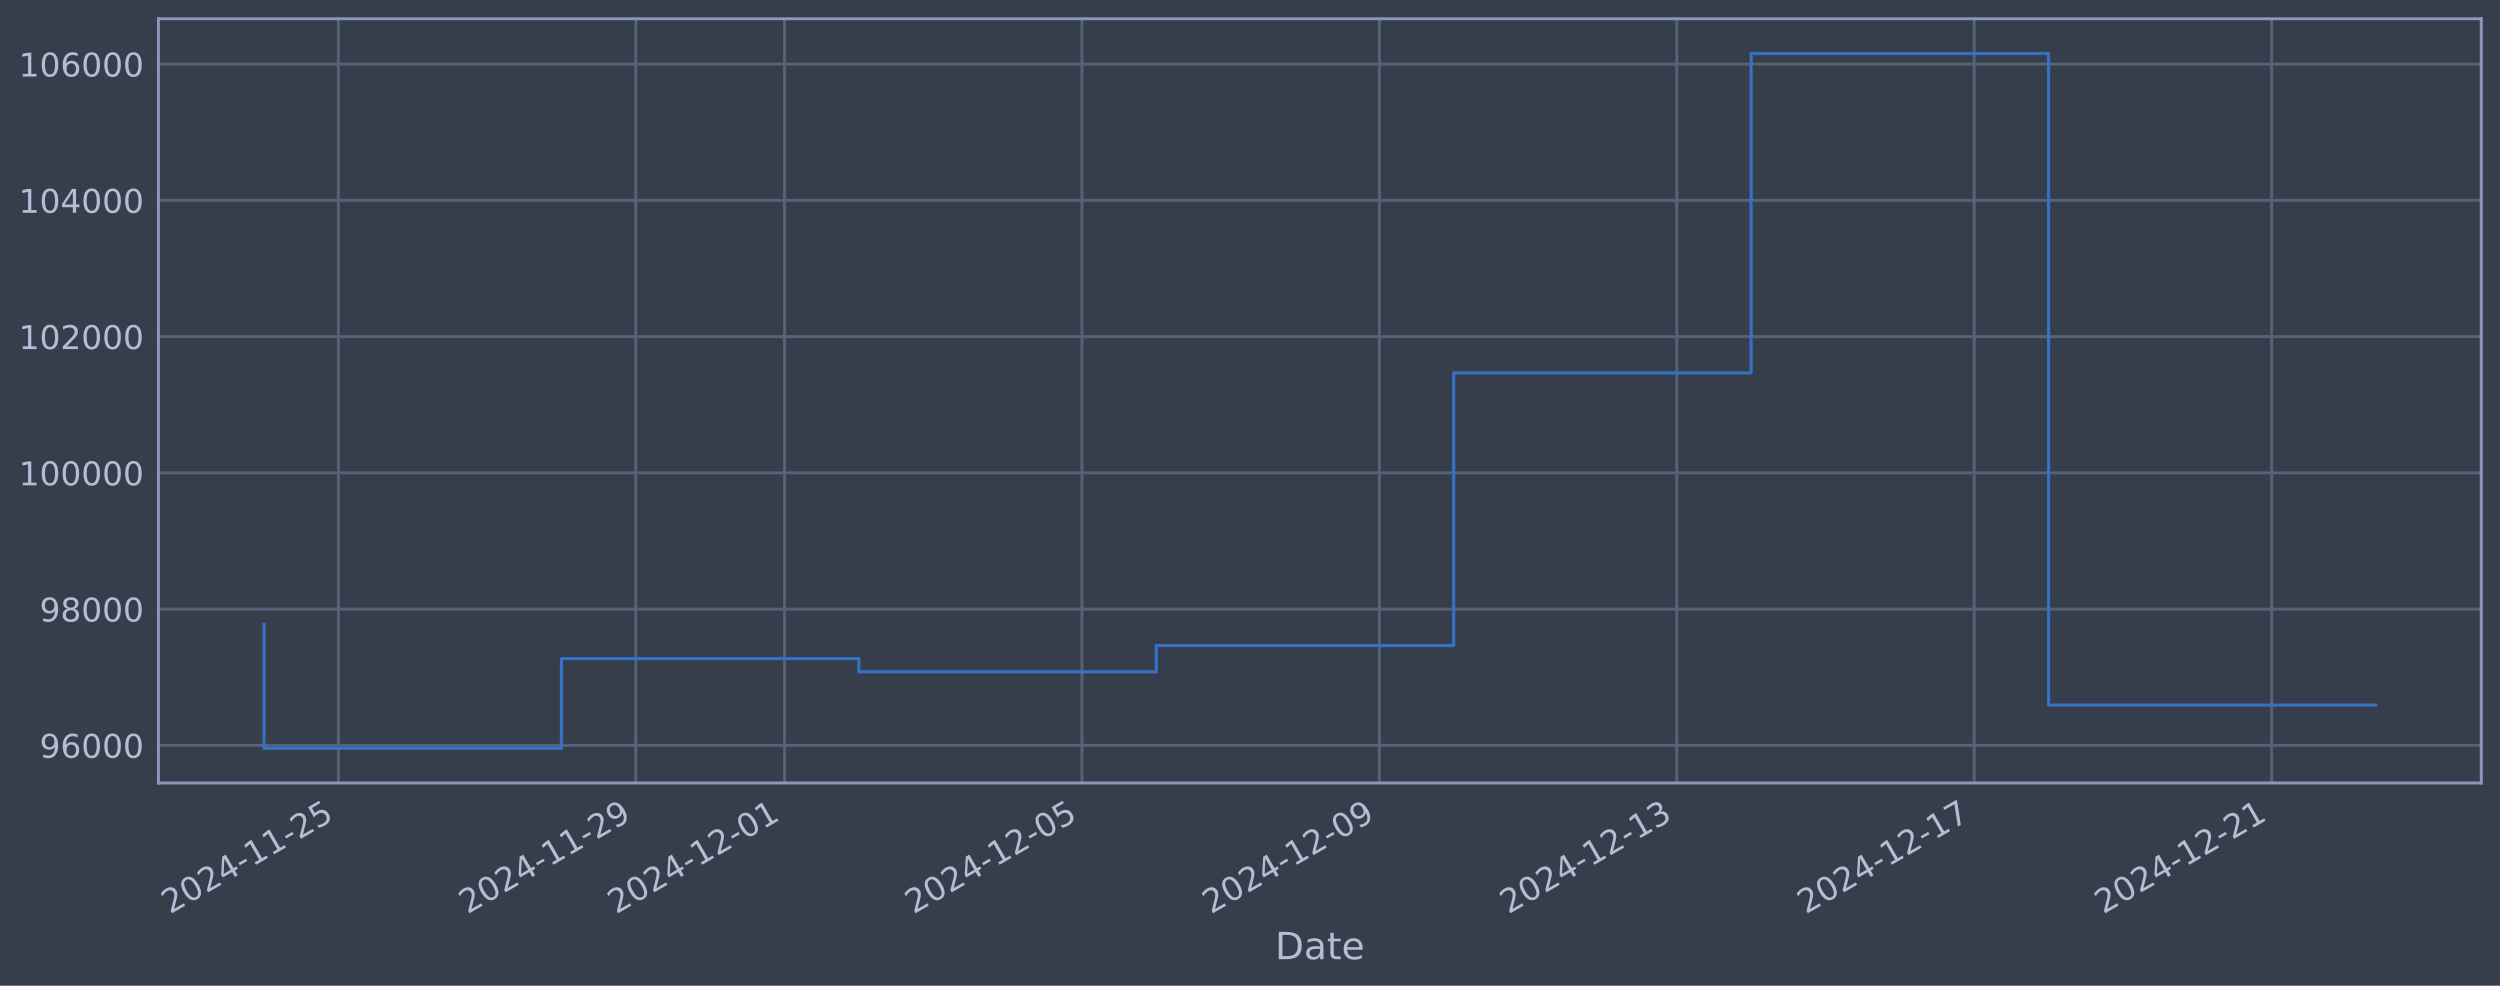
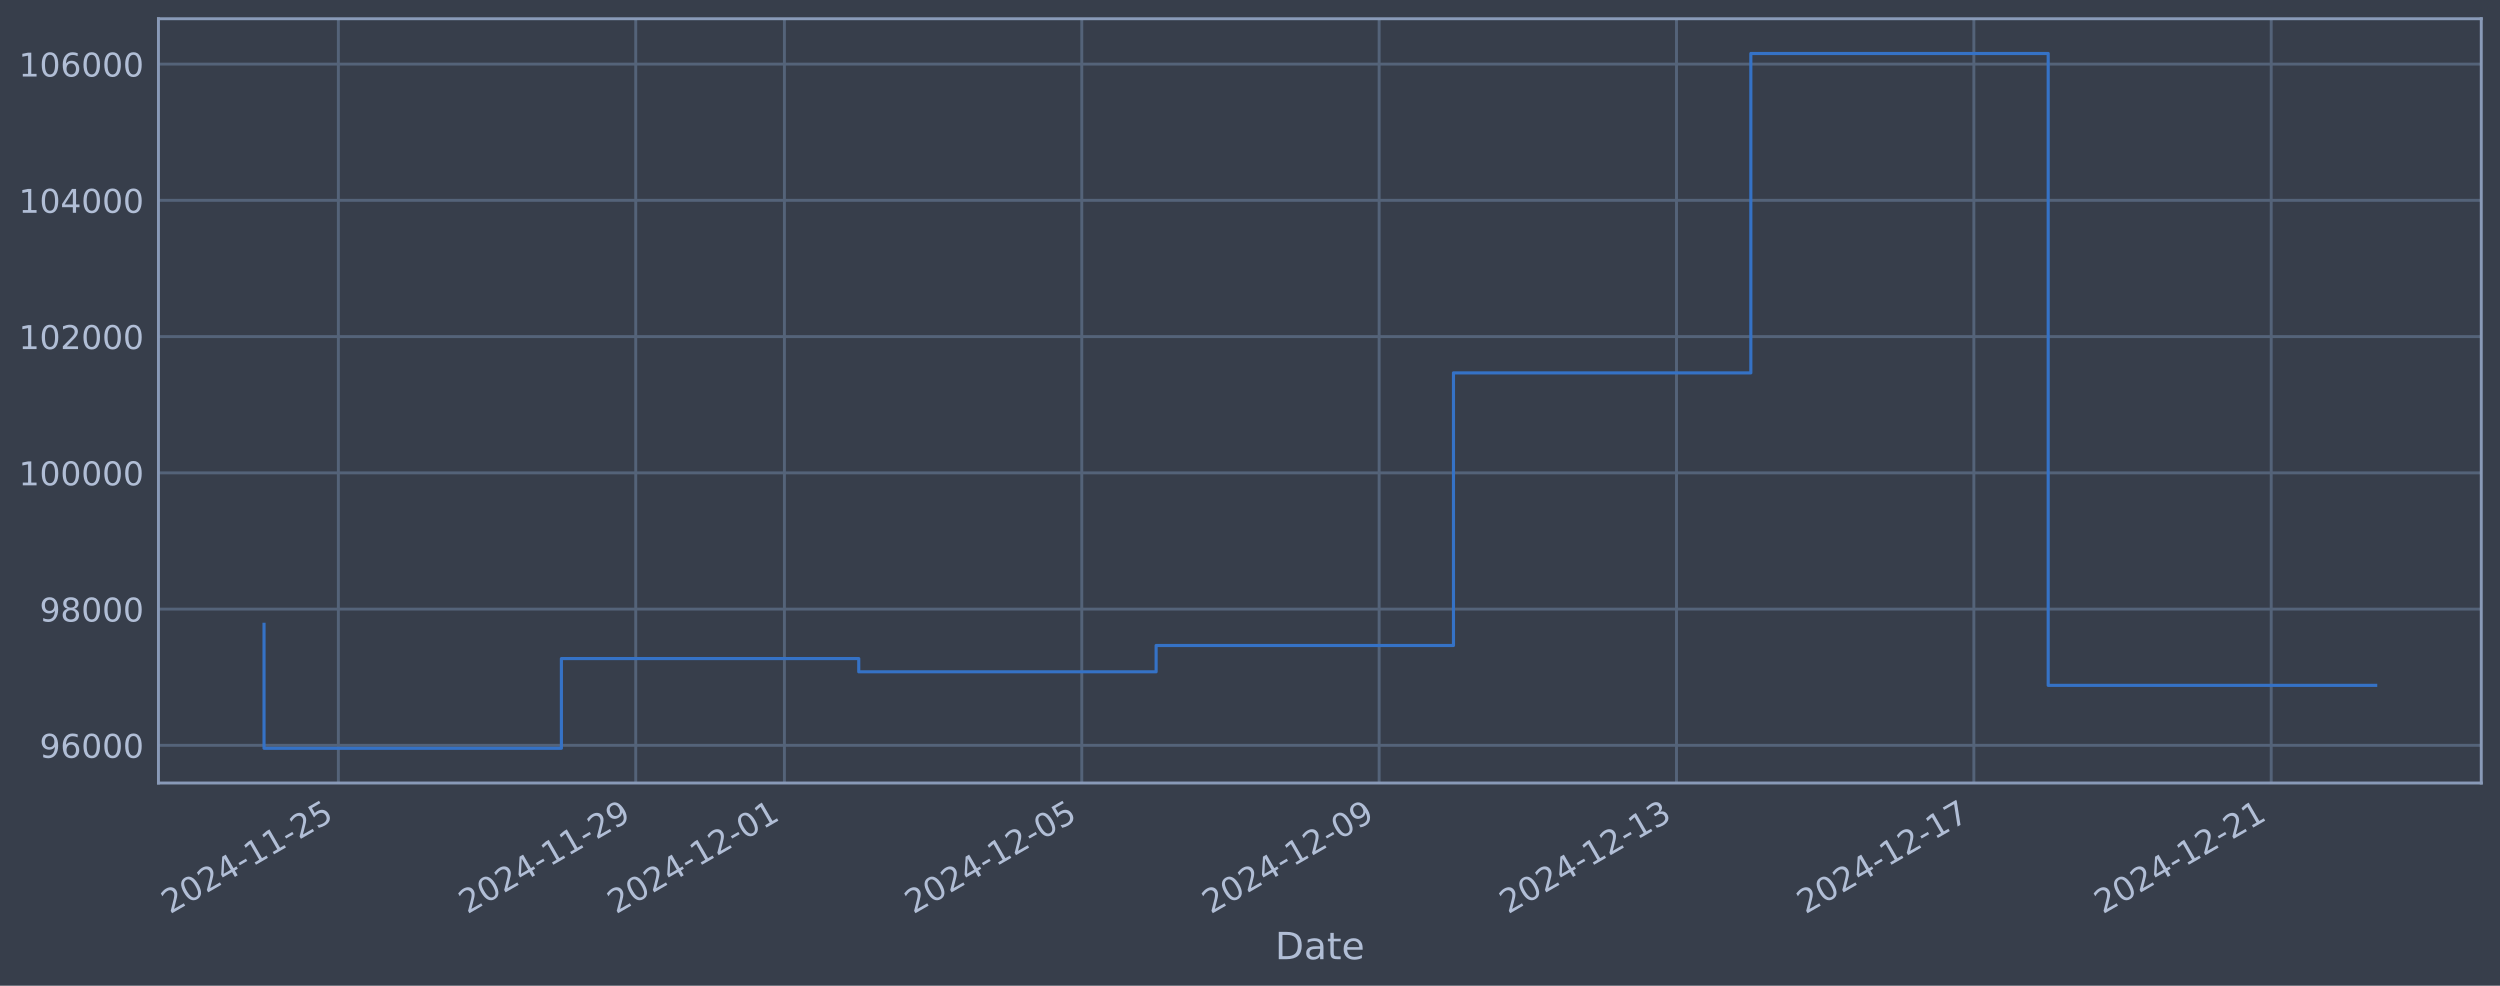
<svg xmlns="http://www.w3.org/2000/svg" xmlns:xlink="http://www.w3.org/1999/xlink" width="960.9pt" height="378.87pt" viewBox="0 0 960.9 378.87" version="1.1">
  <defs>
    <style type="text/css">*{stroke-linejoin: round; stroke-linecap: butt}</style>
  </defs>
  <g id="figure_1">
    <g id="patch_1">
      <path d="M 0 378.87  L 960.9 378.87  L 960.9 0  L 0 0  z " style="fill: #373e4b" />
    </g>
    <g id="axes_1">
      <g id="patch_2">
        <path d="M 60.901 300.96  L 953.701 300.96  L 953.701 7.2  L 60.901 7.2  z " style="fill: #373e4b" />
      </g>
      <g id="matplotlib.axis_1">
        <g id="xtick_1">
          <g id="line2d_1">
-             <path d="M 130.061 300.96  L 130.061 7.2  " clip-path="url(#p07af7acc7a)" style="fill: none; stroke: #546379; stroke-width: 1.12; stroke-linecap: square" />
+             <path d="M 130.056 300.96  L 130.056 7.2  " clip-path="url(#p74c80a9125)" style="fill: none; stroke: #546379; stroke-width: 1.12; stroke-linecap: square" />
          </g>
          <g id="line2d_2" />
          <g id="text_1">
-             <g style="fill: #b1bed6" transform="translate(65.33581 351.4642) rotate(-30) scale(0.126 -0.126)">
+             <g style="fill: #b1bed6" transform="translate(65.33022 351.4642) rotate(-30) scale(0.126 -0.126)">
              <defs>
                <path id="DejaVuSans-32" d="M 1228 531  L 3431 531  L 3431 0  L 469 0  L 469 531  Q 828 903 1448 1529  Q 2069 2156 2228 2338  Q 2531 2678 2651 2914  Q 2772 3150 2772 3378  Q 2772 3750 2511 3984  Q 2250 4219 1831 4219  Q 1534 4219 1204 4116  Q 875 4013 500 3803  L 500 4441  Q 881 4594 1212 4672  Q 1544 4750 1819 4750  Q 2544 4750 2975 4387  Q 3406 4025 3406 3419  Q 3406 3131 3298 2873  Q 3191 2616 2906 2266  Q 2828 2175 2409 1742  Q 1991 1309 1228 531  z " transform="scale(0.015625)" />
                <path id="DejaVuSans-30" d="M 2034 4250  Q 1547 4250 1301 3770  Q 1056 3291 1056 2328  Q 1056 1369 1301 889  Q 1547 409 2034 409  Q 2525 409 2770 889  Q 3016 1369 3016 2328  Q 3016 3291 2770 3770  Q 2525 4250 2034 4250  z M 2034 4750  Q 2819 4750 3233 4129  Q 3647 3509 3647 2328  Q 3647 1150 3233 529  Q 2819 -91 2034 -91  Q 1250 -91 836 529  Q 422 1150 422 2328  Q 422 3509 836 4129  Q 1250 4750 2034 4750  z " transform="scale(0.015625)" />
                <path id="DejaVuSans-34" d="M 2419 4116  L 825 1625  L 2419 1625  L 2419 4116  z M 2253 4666  L 3047 4666  L 3047 1625  L 3713 1625  L 3713 1100  L 3047 1100  L 3047 0  L 2419 0  L 2419 1100  L 313 1100  L 313 1709  L 2253 4666  z " transform="scale(0.015625)" />
                <path id="DejaVuSans-2d" d="M 313 2009  L 1997 2009  L 1997 1497  L 313 1497  L 313 2009  z " transform="scale(0.015625)" />
                <path id="DejaVuSans-31" d="M 794 531  L 1825 531  L 1825 4091  L 703 3866  L 703 4441  L 1819 4666  L 2450 4666  L 2450 531  L 3481 531  L 3481 0  L 794 0  L 794 531  z " transform="scale(0.015625)" />
                <path id="DejaVuSans-35" d="M 691 4666  L 3169 4666  L 3169 4134  L 1269 4134  L 1269 2991  Q 1406 3038 1543 3061  Q 1681 3084 1819 3084  Q 2600 3084 3056 2656  Q 3513 2228 3513 1497  Q 3513 744 3044 326  Q 2575 -91 1722 -91  Q 1428 -91 1123 -41  Q 819 9 494 109  L 494 744  Q 775 591 1075 516  Q 1375 441 1709 441  Q 2250 441 2565 725  Q 2881 1009 2881 1497  Q 2881 1984 2565 2268  Q 2250 2553 1709 2553  Q 1456 2553 1204 2497  Q 953 2441 691 2322  L 691 4666  z " transform="scale(0.015625)" />
              </defs>
              <use xlink:href="#DejaVuSans-32" />
              <use xlink:href="#DejaVuSans-30" transform="translate(63.62305 0)" />
              <use xlink:href="#DejaVuSans-32" transform="translate(127.2461 0)" />
              <use xlink:href="#DejaVuSans-34" transform="translate(190.8691 0)" />
              <use xlink:href="#DejaVuSans-2d" transform="translate(254.4922 0)" />
              <use xlink:href="#DejaVuSans-31" transform="translate(290.5762 0)" />
              <use xlink:href="#DejaVuSans-31" transform="translate(354.1992 0)" />
              <use xlink:href="#DejaVuSans-2d" transform="translate(417.8223 0)" />
              <use xlink:href="#DejaVuSans-32" transform="translate(453.9062 0)" />
              <use xlink:href="#DejaVuSans-35" transform="translate(517.5293 0)" />
            </g>
          </g>
        </g>
        <g id="xtick_2">
          <g id="line2d_3">
-             <path d="M 244.377 300.96  L 244.377 7.2  " clip-path="url(#p07af7acc7a)" style="fill: none; stroke: #546379; stroke-width: 1.12; stroke-linecap: square" />
+             <path d="M 244.349 300.96  L 244.349 7.2  " clip-path="url(#p74c80a9125)" style="fill: none; stroke: #546379; stroke-width: 1.12; stroke-linecap: square" />
          </g>
          <g id="line2d_4" />
          <g id="text_2">
-             <g style="fill: #b1bed6" transform="translate(179.6518 351.4642) rotate(-30) scale(0.126 -0.126)">
+             <g style="fill: #b1bed6" transform="translate(179.6239 351.4642) rotate(-30) scale(0.126 -0.126)">
              <defs>
                <path id="DejaVuSans-39" d="M 703 97  L 703 672  Q 941 559 1184 500  Q 1428 441 1663 441  Q 2288 441 2617 861  Q 2947 1281 2994 2138  Q 2813 1869 2534 1725  Q 2256 1581 1919 1581  Q 1219 1581 811 2004  Q 403 2428 403 3163  Q 403 3881 828 4315  Q 1253 4750 1959 4750  Q 2769 4750 3195 4129  Q 3622 3509 3622 2328  Q 3622 1225 3098 567  Q 2575 -91 1691 -91  Q 1453 -91 1209 -44  Q 966 3 703 97  z M 1959 2075  Q 2384 2075 2632 2365  Q 2881 2656 2881 3163  Q 2881 3666 2632 3958  Q 2384 4250 1959 4250  Q 1534 4250 1286 3958  Q 1038 3666 1038 3163  Q 1038 2656 1286 2365  Q 1534 2075 1959 2075  z " transform="scale(0.015625)" />
              </defs>
              <use xlink:href="#DejaVuSans-32" />
              <use xlink:href="#DejaVuSans-30" transform="translate(63.62305 0)" />
              <use xlink:href="#DejaVuSans-32" transform="translate(127.2461 0)" />
              <use xlink:href="#DejaVuSans-34" transform="translate(190.8691 0)" />
              <use xlink:href="#DejaVuSans-2d" transform="translate(254.4922 0)" />
              <use xlink:href="#DejaVuSans-31" transform="translate(290.5762 0)" />
              <use xlink:href="#DejaVuSans-31" transform="translate(354.1992 0)" />
              <use xlink:href="#DejaVuSans-2d" transform="translate(417.8223 0)" />
              <use xlink:href="#DejaVuSans-32" transform="translate(453.9062 0)" />
              <use xlink:href="#DejaVuSans-39" transform="translate(517.5293 0)" />
            </g>
          </g>
        </g>
        <g id="xtick_3">
          <g id="line2d_5">
-             <path d="M 301.535 300.96  L 301.535 7.2  " clip-path="url(#p07af7acc7a)" style="fill: none; stroke: #546379; stroke-width: 1.12; stroke-linecap: square" />
+             <path d="M 301.496 300.96  L 301.496 7.2  " clip-path="url(#p74c80a9125)" style="fill: none; stroke: #546379; stroke-width: 1.12; stroke-linecap: square" />
          </g>
          <g id="line2d_6" />
          <g id="text_3">
-             <g style="fill: #b1bed6" transform="translate(236.8098 351.4642) rotate(-30) scale(0.126 -0.126)">
+             <g style="fill: #b1bed6" transform="translate(236.7707 351.4642) rotate(-30) scale(0.126 -0.126)">
              <use xlink:href="#DejaVuSans-32" />
              <use xlink:href="#DejaVuSans-30" transform="translate(63.62305 0)" />
              <use xlink:href="#DejaVuSans-32" transform="translate(127.2461 0)" />
              <use xlink:href="#DejaVuSans-34" transform="translate(190.8691 0)" />
              <use xlink:href="#DejaVuSans-2d" transform="translate(254.4922 0)" />
              <use xlink:href="#DejaVuSans-31" transform="translate(290.5762 0)" />
              <use xlink:href="#DejaVuSans-32" transform="translate(354.1992 0)" />
              <use xlink:href="#DejaVuSans-2d" transform="translate(417.8223 0)" />
              <use xlink:href="#DejaVuSans-30" transform="translate(453.9062 0)" />
              <use xlink:href="#DejaVuSans-31" transform="translate(517.5293 0)" />
            </g>
          </g>
        </g>
        <g id="xtick_4">
          <g id="line2d_7">
-             <path d="M 415.851 300.96  L 415.851 7.2  " clip-path="url(#p07af7acc7a)" style="fill: none; stroke: #546379; stroke-width: 1.12; stroke-linecap: square" />
+             <path d="M 415.79 300.96  L 415.79 7.2  " clip-path="url(#p74c80a9125)" style="fill: none; stroke: #546379; stroke-width: 1.12; stroke-linecap: square" />
          </g>
          <g id="line2d_8" />
          <g id="text_4">
-             <g style="fill: #b1bed6" transform="translate(351.1258 351.4642) rotate(-30) scale(0.126 -0.126)">
+             <g style="fill: #b1bed6" transform="translate(351.0643 351.4642) rotate(-30) scale(0.126 -0.126)">
              <use xlink:href="#DejaVuSans-32" />
              <use xlink:href="#DejaVuSans-30" transform="translate(63.62305 0)" />
              <use xlink:href="#DejaVuSans-32" transform="translate(127.2461 0)" />
              <use xlink:href="#DejaVuSans-34" transform="translate(190.8691 0)" />
              <use xlink:href="#DejaVuSans-2d" transform="translate(254.4922 0)" />
              <use xlink:href="#DejaVuSans-31" transform="translate(290.5762 0)" />
              <use xlink:href="#DejaVuSans-32" transform="translate(354.1992 0)" />
              <use xlink:href="#DejaVuSans-2d" transform="translate(417.8223 0)" />
              <use xlink:href="#DejaVuSans-30" transform="translate(453.9062 0)" />
              <use xlink:href="#DejaVuSans-35" transform="translate(517.5293 0)" />
            </g>
          </g>
        </g>
        <g id="xtick_5">
          <g id="line2d_9">
-             <path d="M 530.167 300.96  L 530.167 7.2  " clip-path="url(#p07af7acc7a)" style="fill: none; stroke: #546379; stroke-width: 1.12; stroke-linecap: square" />
+             <path d="M 530.083 300.96  L 530.083 7.2  " clip-path="url(#p74c80a9125)" style="fill: none; stroke: #546379; stroke-width: 1.12; stroke-linecap: square" />
          </g>
          <g id="line2d_10" />
          <g id="text_5">
-             <g style="fill: #b1bed6" transform="translate(465.4418 351.4642) rotate(-30) scale(0.126 -0.126)">
+             <g style="fill: #b1bed6" transform="translate(465.358 351.4642) rotate(-30) scale(0.126 -0.126)">
              <use xlink:href="#DejaVuSans-32" />
              <use xlink:href="#DejaVuSans-30" transform="translate(63.62305 0)" />
              <use xlink:href="#DejaVuSans-32" transform="translate(127.2461 0)" />
              <use xlink:href="#DejaVuSans-34" transform="translate(190.8691 0)" />
              <use xlink:href="#DejaVuSans-2d" transform="translate(254.4922 0)" />
              <use xlink:href="#DejaVuSans-31" transform="translate(290.5762 0)" />
              <use xlink:href="#DejaVuSans-32" transform="translate(354.1992 0)" />
              <use xlink:href="#DejaVuSans-2d" transform="translate(417.8223 0)" />
              <use xlink:href="#DejaVuSans-30" transform="translate(453.9062 0)" />
              <use xlink:href="#DejaVuSans-39" transform="translate(517.5293 0)" />
            </g>
          </g>
        </g>
        <g id="xtick_6">
          <g id="line2d_11">
-             <path d="M 644.483 300.96  L 644.483 7.2  " clip-path="url(#p07af7acc7a)" style="fill: none; stroke: #546379; stroke-width: 1.12; stroke-linecap: square" />
+             <path d="M 644.377 300.96  L 644.377 7.2  " clip-path="url(#p74c80a9125)" style="fill: none; stroke: #546379; stroke-width: 1.12; stroke-linecap: square" />
          </g>
          <g id="line2d_12" />
          <g id="text_6">
-             <g style="fill: #b1bed6" transform="translate(579.7578 351.4642) rotate(-30) scale(0.126 -0.126)">
+             <g style="fill: #b1bed6" transform="translate(579.6516 351.4642) rotate(-30) scale(0.126 -0.126)">
              <defs>
                <path id="DejaVuSans-33" d="M 2597 2516  Q 3050 2419 3304 2112  Q 3559 1806 3559 1356  Q 3559 666 3084 287  Q 2609 -91 1734 -91  Q 1441 -91 1130 -33  Q 819 25 488 141  L 488 750  Q 750 597 1062 519  Q 1375 441 1716 441  Q 2309 441 2620 675  Q 2931 909 2931 1356  Q 2931 1769 2642 2001  Q 2353 2234 1838 2234  L 1294 2234  L 1294 2753  L 1863 2753  Q 2328 2753 2575 2939  Q 2822 3125 2822 3475  Q 2822 3834 2567 4026  Q 2313 4219 1838 4219  Q 1578 4219 1281 4162  Q 984 4106 628 3988  L 628 4550  Q 988 4650 1302 4700  Q 1616 4750 1894 4750  Q 2613 4750 3031 4423  Q 3450 4097 3450 3541  Q 3450 3153 3228 2886  Q 3006 2619 2597 2516  z " transform="scale(0.015625)" />
              </defs>
              <use xlink:href="#DejaVuSans-32" />
              <use xlink:href="#DejaVuSans-30" transform="translate(63.62305 0)" />
              <use xlink:href="#DejaVuSans-32" transform="translate(127.2461 0)" />
              <use xlink:href="#DejaVuSans-34" transform="translate(190.8691 0)" />
              <use xlink:href="#DejaVuSans-2d" transform="translate(254.4922 0)" />
              <use xlink:href="#DejaVuSans-31" transform="translate(290.5762 0)" />
              <use xlink:href="#DejaVuSans-32" transform="translate(354.1992 0)" />
              <use xlink:href="#DejaVuSans-2d" transform="translate(417.8223 0)" />
              <use xlink:href="#DejaVuSans-31" transform="translate(453.9062 0)" />
              <use xlink:href="#DejaVuSans-33" transform="translate(517.5293 0)" />
            </g>
          </g>
        </g>
        <g id="xtick_7">
          <g id="line2d_13">
-             <path d="M 758.799 300.96  L 758.799 7.2  " clip-path="url(#p07af7acc7a)" style="fill: none; stroke: #546379; stroke-width: 1.12; stroke-linecap: square" />
+             <path d="M 758.671 300.96  L 758.671 7.2  " clip-path="url(#p74c80a9125)" style="fill: none; stroke: #546379; stroke-width: 1.12; stroke-linecap: square" />
          </g>
          <g id="line2d_14" />
          <g id="text_7">
-             <g style="fill: #b1bed6" transform="translate(694.0738 351.4642) rotate(-30) scale(0.126 -0.126)">
+             <g style="fill: #b1bed6" transform="translate(693.9453 351.4642) rotate(-30) scale(0.126 -0.126)">
              <defs>
                <path id="DejaVuSans-37" d="M 525 4666  L 3525 4666  L 3525 4397  L 1831 0  L 1172 0  L 2766 4134  L 525 4134  L 525 4666  z " transform="scale(0.015625)" />
              </defs>
              <use xlink:href="#DejaVuSans-32" />
              <use xlink:href="#DejaVuSans-30" transform="translate(63.62305 0)" />
              <use xlink:href="#DejaVuSans-32" transform="translate(127.2461 0)" />
              <use xlink:href="#DejaVuSans-34" transform="translate(190.8691 0)" />
              <use xlink:href="#DejaVuSans-2d" transform="translate(254.4922 0)" />
              <use xlink:href="#DejaVuSans-31" transform="translate(290.5762 0)" />
              <use xlink:href="#DejaVuSans-32" transform="translate(354.1992 0)" />
              <use xlink:href="#DejaVuSans-2d" transform="translate(417.8223 0)" />
              <use xlink:href="#DejaVuSans-31" transform="translate(453.9062 0)" />
              <use xlink:href="#DejaVuSans-37" transform="translate(517.5293 0)" />
            </g>
          </g>
        </g>
        <g id="xtick_8">
          <g id="line2d_15">
-             <path d="M 873.115 300.96  L 873.115 7.2  " clip-path="url(#p07af7acc7a)" style="fill: none; stroke: #546379; stroke-width: 1.12; stroke-linecap: square" />
+             <path d="M 872.964 300.96  L 872.964 7.2  " clip-path="url(#p74c80a9125)" style="fill: none; stroke: #546379; stroke-width: 1.12; stroke-linecap: square" />
          </g>
          <g id="line2d_16" />
          <g id="text_8">
-             <g style="fill: #b1bed6" transform="translate(808.3898 351.4642) rotate(-30) scale(0.126 -0.126)">
+             <g style="fill: #b1bed6" transform="translate(808.2389 351.4642) rotate(-30) scale(0.126 -0.126)">
              <use xlink:href="#DejaVuSans-32" />
              <use xlink:href="#DejaVuSans-30" transform="translate(63.62305 0)" />
              <use xlink:href="#DejaVuSans-32" transform="translate(127.2461 0)" />
              <use xlink:href="#DejaVuSans-34" transform="translate(190.8691 0)" />
              <use xlink:href="#DejaVuSans-2d" transform="translate(254.4922 0)" />
              <use xlink:href="#DejaVuSans-31" transform="translate(290.5762 0)" />
              <use xlink:href="#DejaVuSans-32" transform="translate(354.1992 0)" />
              <use xlink:href="#DejaVuSans-2d" transform="translate(417.8223 0)" />
              <use xlink:href="#DejaVuSans-32" transform="translate(453.9062 0)" />
              <use xlink:href="#DejaVuSans-31" transform="translate(517.5293 0)" />
            </g>
          </g>
        </g>
        <g id="text_9">
          <g style="fill: #b1bed6" transform="translate(490.0914 368.6753) scale(0.144 -0.144)">
            <defs>
              <path id="DejaVuSans-44" d="M 1259 4147  L 1259 519  L 2022 519  Q 2988 519 3436 956  Q 3884 1394 3884 2338  Q 3884 3275 3436 3711  Q 2988 4147 2022 4147  L 1259 4147  z M 628 4666  L 1925 4666  Q 3281 4666 3915 4102  Q 4550 3538 4550 2338  Q 4550 1131 3912 565  Q 3275 0 1925 0  L 628 0  L 628 4666  z " transform="scale(0.015625)" />
              <path id="DejaVuSans-61" d="M 2194 1759  Q 1497 1759 1228 1600  Q 959 1441 959 1056  Q 959 750 1161 570  Q 1363 391 1709 391  Q 2188 391 2477 730  Q 2766 1069 2766 1631  L 2766 1759  L 2194 1759  z M 3341 1997  L 3341 0  L 2766 0  L 2766 531  Q 2569 213 2275 61  Q 1981 -91 1556 -91  Q 1019 -91 701 211  Q 384 513 384 1019  Q 384 1609 779 1909  Q 1175 2209 1959 2209  L 2766 2209  L 2766 2266  Q 2766 2663 2505 2880  Q 2244 3097 1772 3097  Q 1472 3097 1187 3025  Q 903 2953 641 2809  L 641 3341  Q 956 3463 1253 3523  Q 1550 3584 1831 3584  Q 2591 3584 2966 3190  Q 3341 2797 3341 1997  z " transform="scale(0.015625)" />
              <path id="DejaVuSans-74" d="M 1172 4494  L 1172 3500  L 2356 3500  L 2356 3053  L 1172 3053  L 1172 1153  Q 1172 725 1289 603  Q 1406 481 1766 481  L 2356 481  L 2356 0  L 1766 0  Q 1100 0 847 248  Q 594 497 594 1153  L 594 3053  L 172 3053  L 172 3500  L 594 3500  L 594 4494  L 1172 4494  z " transform="scale(0.015625)" />
              <path id="DejaVuSans-65" d="M 3597 1894  L 3597 1613  L 953 1613  Q 991 1019 1311 708  Q 1631 397 2203 397  Q 2534 397 2845 478  Q 3156 559 3463 722  L 3463 178  Q 3153 47 2828 -22  Q 2503 -91 2169 -91  Q 1331 -91 842 396  Q 353 884 353 1716  Q 353 2575 817 3079  Q 1281 3584 2069 3584  Q 2775 3584 3186 3129  Q 3597 2675 3597 1894  z M 3022 2063  Q 3016 2534 2758 2815  Q 2500 3097 2075 3097  Q 1594 3097 1305 2825  Q 1016 2553 972 2059  L 3022 2063  z " transform="scale(0.015625)" />
            </defs>
            <use xlink:href="#DejaVuSans-44" />
            <use xlink:href="#DejaVuSans-61" transform="translate(77.00195 0)" />
            <use xlink:href="#DejaVuSans-74" transform="translate(138.2812 0)" />
            <use xlink:href="#DejaVuSans-65" transform="translate(177.4902 0)" />
          </g>
        </g>
      </g>
      <g id="matplotlib.axis_2">
        <g id="ytick_1">
          <g id="line2d_17">
-             <path d="M 60.901 286.481  L 953.701 286.481  " clip-path="url(#p07af7acc7a)" style="fill: none; stroke: #546379; stroke-width: 1.12; stroke-linecap: square" />
+             <path d="M 60.901 286.481  L 953.701 286.481  " clip-path="url(#p74c80a9125)" style="fill: none; stroke: #546379; stroke-width: 1.12; stroke-linecap: square" />
          </g>
          <g id="line2d_18" />
          <g id="text_10">
            <g style="fill: #b1bed6" transform="translate(15.21675 291.2681) scale(0.126 -0.126)">
              <defs>
                <path id="DejaVuSans-36" d="M 2113 2584  Q 1688 2584 1439 2293  Q 1191 2003 1191 1497  Q 1191 994 1439 701  Q 1688 409 2113 409  Q 2538 409 2786 701  Q 3034 994 3034 1497  Q 3034 2003 2786 2293  Q 2538 2584 2113 2584  z M 3366 4563  L 3366 3988  Q 3128 4100 2886 4159  Q 2644 4219 2406 4219  Q 1781 4219 1451 3797  Q 1122 3375 1075 2522  Q 1259 2794 1537 2939  Q 1816 3084 2150 3084  Q 2853 3084 3261 2657  Q 3669 2231 3669 1497  Q 3669 778 3244 343  Q 2819 -91 2113 -91  Q 1303 -91 875 529  Q 447 1150 447 2328  Q 447 3434 972 4092  Q 1497 4750 2381 4750  Q 2619 4750 2861 4703  Q 3103 4656 3366 4563  z " transform="scale(0.015625)" />
              </defs>
              <use xlink:href="#DejaVuSans-39" />
              <use xlink:href="#DejaVuSans-36" transform="translate(63.62305 0)" />
              <use xlink:href="#DejaVuSans-30" transform="translate(127.2461 0)" />
              <use xlink:href="#DejaVuSans-30" transform="translate(190.8691 0)" />
              <use xlink:href="#DejaVuSans-30" transform="translate(254.4922 0)" />
            </g>
          </g>
        </g>
        <g id="ytick_2">
          <g id="line2d_19">
-             <path d="M 60.901 234.112  L 953.701 234.112  " clip-path="url(#p07af7acc7a)" style="fill: none; stroke: #546379; stroke-width: 1.12; stroke-linecap: square" />
+             <path d="M 60.901 234.112  L 953.701 234.112  " clip-path="url(#p74c80a9125)" style="fill: none; stroke: #546379; stroke-width: 1.12; stroke-linecap: square" />
          </g>
          <g id="line2d_20" />
          <g id="text_11">
            <g style="fill: #b1bed6" transform="translate(15.21675 238.8994) scale(0.126 -0.126)">
              <defs>
                <path id="DejaVuSans-38" d="M 2034 2216  Q 1584 2216 1326 1975  Q 1069 1734 1069 1313  Q 1069 891 1326 650  Q 1584 409 2034 409  Q 2484 409 2743 651  Q 3003 894 3003 1313  Q 3003 1734 2745 1975  Q 2488 2216 2034 2216  z M 1403 2484  Q 997 2584 770 2862  Q 544 3141 544 3541  Q 544 4100 942 4425  Q 1341 4750 2034 4750  Q 2731 4750 3128 4425  Q 3525 4100 3525 3541  Q 3525 3141 3298 2862  Q 3072 2584 2669 2484  Q 3125 2378 3379 2068  Q 3634 1759 3634 1313  Q 3634 634 3220 271  Q 2806 -91 2034 -91  Q 1263 -91 848 271  Q 434 634 434 1313  Q 434 1759 690 2068  Q 947 2378 1403 2484  z M 1172 3481  Q 1172 3119 1398 2916  Q 1625 2713 2034 2713  Q 2441 2713 2670 2916  Q 2900 3119 2900 3481  Q 2900 3844 2670 4047  Q 2441 4250 2034 4250  Q 1625 4250 1398 4047  Q 1172 3844 1172 3481  z " transform="scale(0.015625)" />
              </defs>
              <use xlink:href="#DejaVuSans-39" />
              <use xlink:href="#DejaVuSans-38" transform="translate(63.62305 0)" />
              <use xlink:href="#DejaVuSans-30" transform="translate(127.2461 0)" />
              <use xlink:href="#DejaVuSans-30" transform="translate(190.8691 0)" />
              <use xlink:href="#DejaVuSans-30" transform="translate(254.4922 0)" />
            </g>
          </g>
        </g>
        <g id="ytick_3">
          <g id="line2d_21">
-             <path d="M 60.901 181.744  L 953.701 181.744  " clip-path="url(#p07af7acc7a)" style="fill: none; stroke: #546379; stroke-width: 1.12; stroke-linecap: square" />
+             <path d="M 60.901 181.744  L 953.701 181.744  " clip-path="url(#p74c80a9125)" style="fill: none; stroke: #546379; stroke-width: 1.12; stroke-linecap: square" />
          </g>
          <g id="line2d_22" />
          <g id="text_12">
            <g style="fill: #b1bed6" transform="translate(7.2 186.5308) scale(0.126 -0.126)">
              <use xlink:href="#DejaVuSans-31" />
              <use xlink:href="#DejaVuSans-30" transform="translate(63.62305 0)" />
              <use xlink:href="#DejaVuSans-30" transform="translate(127.2461 0)" />
              <use xlink:href="#DejaVuSans-30" transform="translate(190.8691 0)" />
              <use xlink:href="#DejaVuSans-30" transform="translate(254.4922 0)" />
              <use xlink:href="#DejaVuSans-30" transform="translate(318.1152 0)" />
            </g>
          </g>
        </g>
        <g id="ytick_4">
          <g id="line2d_23">
-             <path d="M 60.901 129.375  L 953.701 129.375  " clip-path="url(#p07af7acc7a)" style="fill: none; stroke: #546379; stroke-width: 1.12; stroke-linecap: square" />
+             <path d="M 60.901 129.375  L 953.701 129.375  " clip-path="url(#p74c80a9125)" style="fill: none; stroke: #546379; stroke-width: 1.12; stroke-linecap: square" />
          </g>
          <g id="line2d_24" />
          <g id="text_13">
            <g style="fill: #b1bed6" transform="translate(7.2 134.1621) scale(0.126 -0.126)">
              <use xlink:href="#DejaVuSans-31" />
              <use xlink:href="#DejaVuSans-30" transform="translate(63.62305 0)" />
              <use xlink:href="#DejaVuSans-32" transform="translate(127.2461 0)" />
              <use xlink:href="#DejaVuSans-30" transform="translate(190.8691 0)" />
              <use xlink:href="#DejaVuSans-30" transform="translate(254.4922 0)" />
              <use xlink:href="#DejaVuSans-30" transform="translate(318.1152 0)" />
            </g>
          </g>
        </g>
        <g id="ytick_5">
          <g id="line2d_25">
-             <path d="M 60.901 77.006  L 953.701 77.006  " clip-path="url(#p07af7acc7a)" style="fill: none; stroke: #546379; stroke-width: 1.12; stroke-linecap: square" />
+             <path d="M 60.901 77.006  L 953.701 77.006  " clip-path="url(#p74c80a9125)" style="fill: none; stroke: #546379; stroke-width: 1.12; stroke-linecap: square" />
          </g>
          <g id="line2d_26" />
          <g id="text_14">
            <g style="fill: #b1bed6" transform="translate(7.2 81.79343) scale(0.126 -0.126)">
              <use xlink:href="#DejaVuSans-31" />
              <use xlink:href="#DejaVuSans-30" transform="translate(63.62305 0)" />
              <use xlink:href="#DejaVuSans-34" transform="translate(127.2461 0)" />
              <use xlink:href="#DejaVuSans-30" transform="translate(190.8691 0)" />
              <use xlink:href="#DejaVuSans-30" transform="translate(254.4922 0)" />
              <use xlink:href="#DejaVuSans-30" transform="translate(318.1152 0)" />
            </g>
          </g>
        </g>
        <g id="ytick_6">
          <g id="line2d_27">
-             <path d="M 60.901 24.638  L 953.701 24.638  " clip-path="url(#p07af7acc7a)" style="fill: none; stroke: #546379; stroke-width: 1.12; stroke-linecap: square" />
+             <path d="M 60.901 24.638  L 953.701 24.638  " clip-path="url(#p74c80a9125)" style="fill: none; stroke: #546379; stroke-width: 1.12; stroke-linecap: square" />
          </g>
          <g id="line2d_28" />
          <g id="text_15">
            <g style="fill: #b1bed6" transform="translate(7.2 29.42476) scale(0.126 -0.126)">
              <use xlink:href="#DejaVuSans-31" />
              <use xlink:href="#DejaVuSans-30" transform="translate(63.62305 0)" />
              <use xlink:href="#DejaVuSans-36" transform="translate(127.2461 0)" />
              <use xlink:href="#DejaVuSans-30" transform="translate(190.8691 0)" />
              <use xlink:href="#DejaVuSans-30" transform="translate(254.4922 0)" />
              <use xlink:href="#DejaVuSans-30" transform="translate(318.1152 0)" />
            </g>
          </g>
        </g>
      </g>
      <g id="line2d_29">
-         <path d="M 101.482 239.953  L 101.482 287.607  L 215.798 287.607  L 215.798 253.132  L 330.114 253.132  L 330.114 258.214  L 444.43 258.214  L 444.43 248.107  L 558.746 248.107  L 558.746 143.317  L 673.062 143.317  L 673.062 20.553  L 787.378 20.553  L 787.378 271.01  L 913.119 271.01  " clip-path="url(#p07af7acc7a)" style="fill: none; stroke: #3572c6; stroke-width: 1.2; stroke-linecap: square" />
+         <path d="M 101.482 239.953  L 101.482 287.607  L 215.776 287.607  L 215.776 253.132  L 330.07 253.132  L 330.07 258.214  L 444.363 258.214  L 444.363 248.107  L 558.657 248.107  L 558.657 143.317  L 672.951 143.317  L 672.951 20.553  L 787.244 20.553  L 787.244 263.426  L 913.119 263.426  " clip-path="url(#p74c80a9125)" style="fill: none; stroke: #3572c6; stroke-width: 1.2; stroke-linecap: square" />
      </g>
      <g id="patch_3">
        <path d="M 60.901 300.96  L 60.901 7.2  " style="fill: none; stroke: #899ab8; stroke-width: 1.12; stroke-linejoin: miter; stroke-linecap: square" />
      </g>
      <g id="patch_4">
        <path d="M 953.701 300.96  L 953.701 7.2  " style="fill: none; stroke: #899ab8; stroke-width: 1.12; stroke-linejoin: miter; stroke-linecap: square" />
      </g>
      <g id="patch_5">
        <path d="M 60.901 300.96  L 953.701 300.96  " style="fill: none; stroke: #899ab8; stroke-width: 1.12; stroke-linejoin: miter; stroke-linecap: square" />
      </g>
      <g id="patch_6">
        <path d="M 60.901 7.2  L 953.701 7.2  " style="fill: none; stroke: #899ab8; stroke-width: 1.12; stroke-linejoin: miter; stroke-linecap: square" />
      </g>
    </g>
  </g>
  <defs>
-     <clipPath id="p07af7acc7a">
+     <clipPath id="p74c80a9125">
      <rect x="60.901" y="7.2" width="892.8" height="293.76" />
    </clipPath>
  </defs>
</svg>
